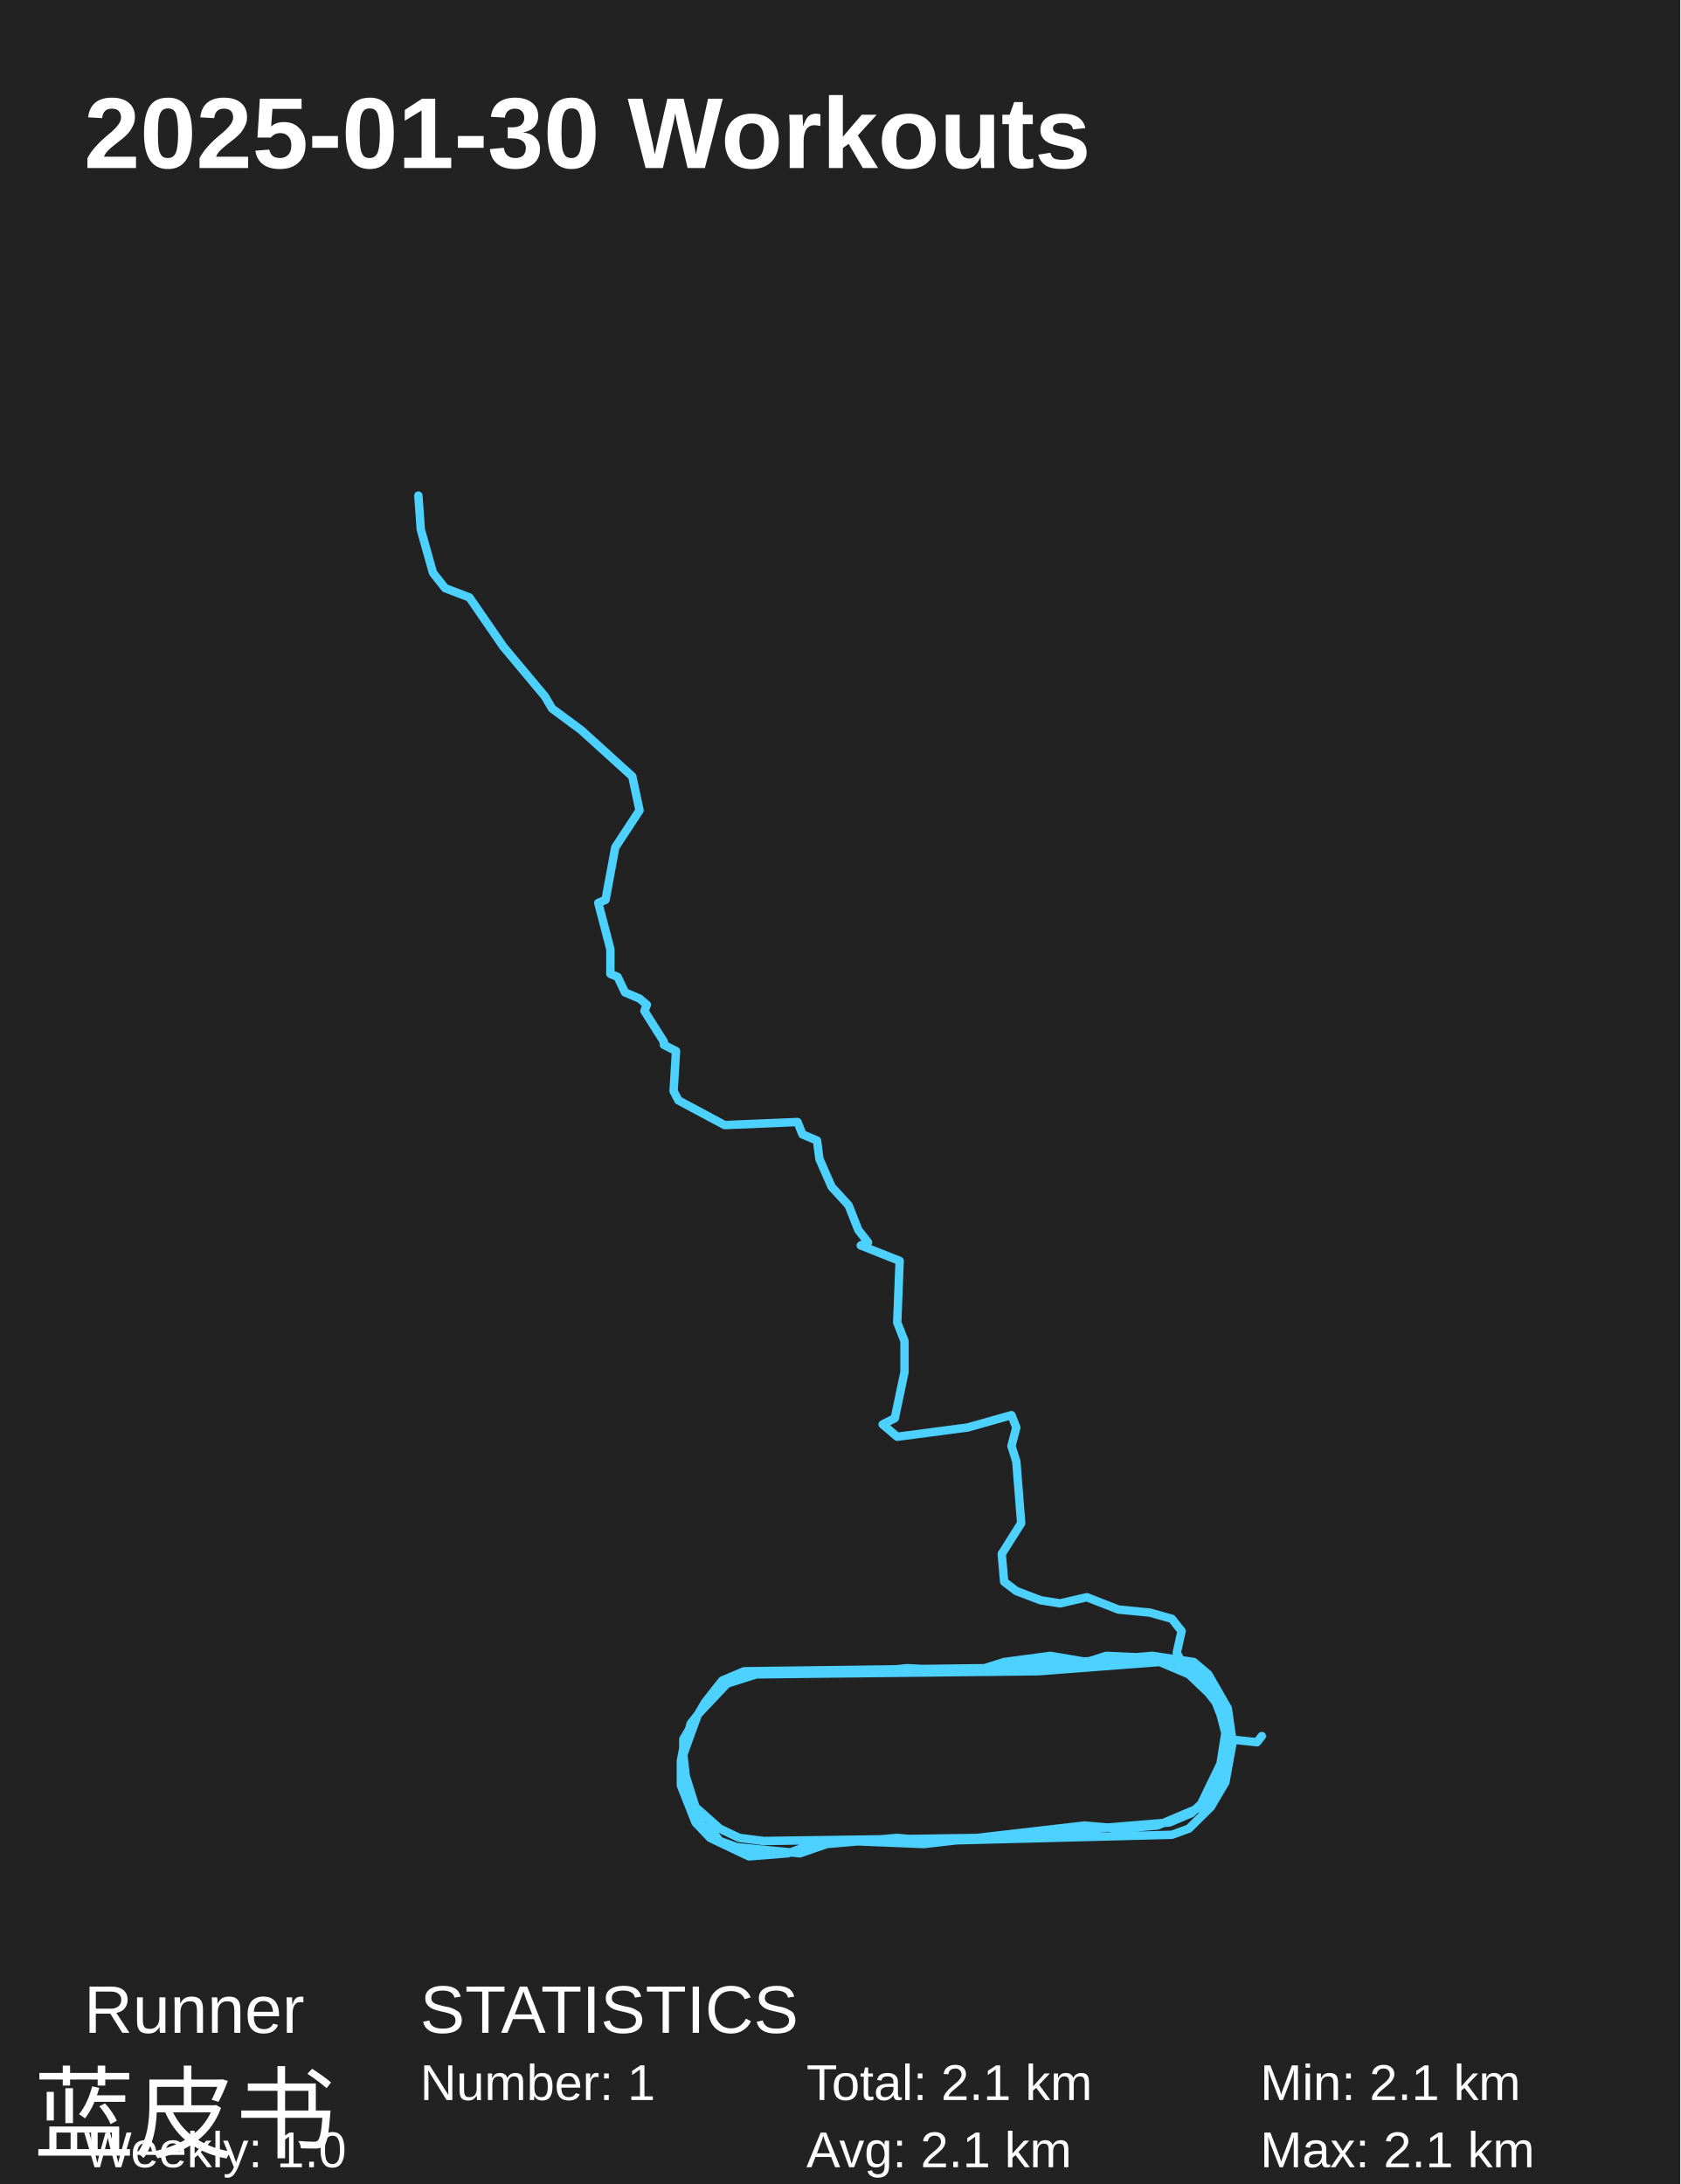
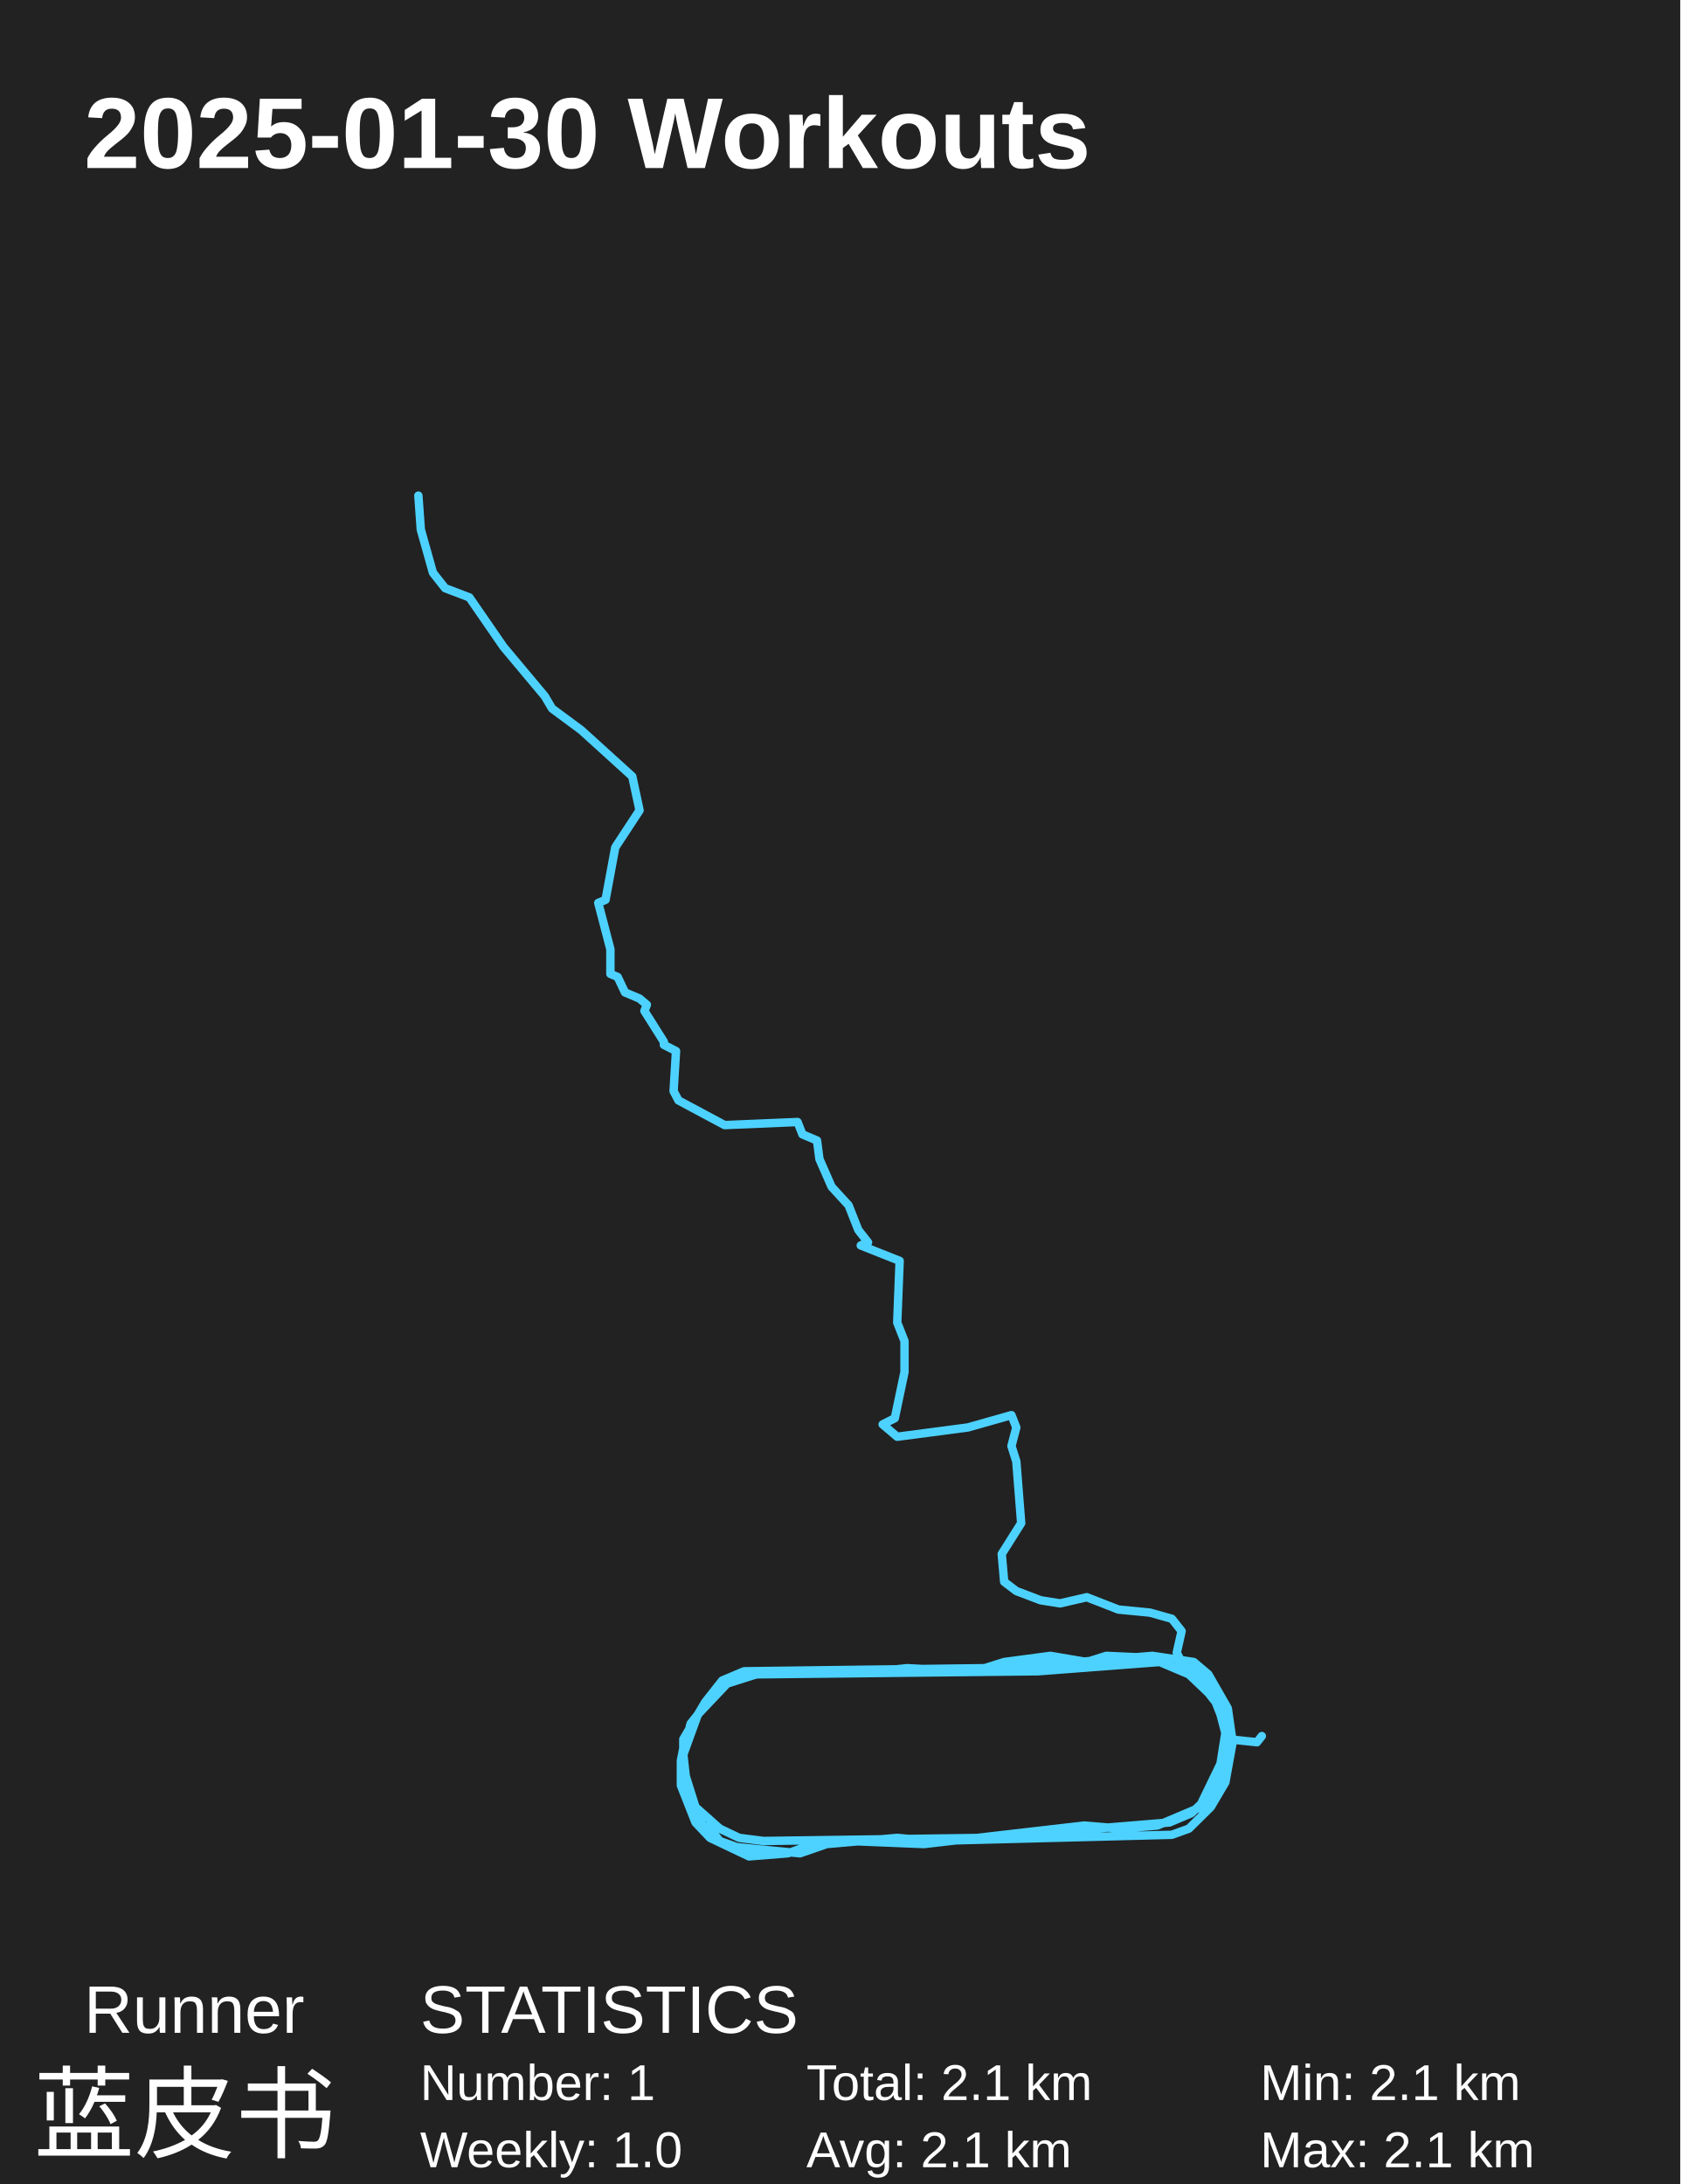
<svg xmlns="http://www.w3.org/2000/svg" baseProfile="full" height="130mm" version="1.1" viewBox="0,0,100,130" width="100mm">
  <defs />
  <rect fill="#222222" height="130" width="100" x="0" y="0" />
  <text fill="#FFFFFF" style="font-size:6px; font-family:Arial; font-weight:bold;" x="5" y="10">2025-01-30 Workouts</text>
  <text fill="#FFFFFF" style="font-size:4px; font-family:Arial" x="5" y="121">Runner</text>
  <text fill="#FFFFFF" style="font-size:6px; font-family:Arial" x="2" y="128">蓝皮书</text>
  <text fill="#FFFFFF" style="font-size:4px; font-family:Arial" x="25" y="121">STATISTICS</text>
  <text fill="#FFFFFF" style="font-size:3px; font-family:Arial" x="25" y="125">Number: 1</text>
-   <text fill="#FFFFFF" style="font-size:3px; font-family:Arial" x="5" y="129">Weekly: 1.0</text>
+   <text fill="#FFFFFF" style="font-size:3px; font-family:Arial" x="25" y="129">Weekly: 1.0</text>
  <text fill="#FFFFFF" style="font-size:3px; font-family:Arial" x="48" y="125">Total: 2.1 km</text>
  <text fill="#FFFFFF" style="font-size:3px; font-family:Arial" x="48" y="129">Avg: 2.1 km</text>
  <text fill="#FFFFFF" style="font-size:3px; font-family:Arial" x="75" y="125">Min: 2.1 km</text>
  <text fill="#FFFFFF" style="font-size:3px; font-family:Arial" x="75" y="129">Max: 2.1 km</text>
  <polyline fill="none" points="75.1,103.337 74.81,103.704 73.074,103.521 73.219,103.521 72.062,100.582 71.483,99.48 69.892,98.745 65.841,98.562 64.684,98.929 62.514,98.562 59.765,98.929 58.608,99.296 44.286,99.48 42.984,100.031 41.971,101.317 40.669,103.521 40.669,104.072 40.524,104.806 40.814,106.827 41.826,108.663 42.26,108.847 42.839,109.582 43.852,109.949 47.613,110.316 49.204,109.765 53.4,109.398 55.425,109.582 69.747,109.214 70.76,108.847 72.062,107.561 72.93,106.092 73.364,103.704 73.074,101.684 71.917,99.664 71.049,98.929 68.59,98.562 57.595,99.48 53.978,99.296 52.242,99.48 45.732,99.48 42.984,100.215 41.103,102.602 40.524,104.806 40.524,106.276 41.392,108.48 42.26,109.398 44.575,110.5 46.89,110.316 47.902,109.949 50.506,109.582 54.991,109.765 64.539,108.663 66.709,108.847 68.879,108.663 71.917,107.378 72.93,104.806 73.074,103.704 72.64,101.684 71.917,100.766 70.76,99.664 69.024,98.929 61.79,99.48 45.009,99.664 43.273,100.215 41.537,102.051 40.669,104.439 40.814,105.725 41.392,107.561 42.839,108.847 43.996,109.398 45.443,109.582 58.463,109.398 69.602,108.48 70.904,107.929 71.483,107.378 72.64,104.99 72.93,103.153 72.496,101.5 71.628,99.847 70.326,98.929 70.036,98.378 70.326,97.092 69.747,96.357 68.445,95.99 66.564,95.806 64.684,95.072 63.092,95.439 61.935,95.255 60.488,94.704 59.765,94.153 59.62,92.5 60.778,90.664 60.488,86.99 60.199,86.072 60.488,84.97 60.199,84.235 57.595,84.97 53.4,85.521 52.532,84.786 53.255,84.419 53.834,81.664 53.834,79.827 53.4,78.725 53.544,75.052 51.23,74.133 51.664,73.95 51.085,73.215 50.506,71.746 49.494,70.643 48.77,68.99 48.626,67.888 47.758,67.521 47.468,66.786 43.128,66.97 40.38,65.501 40.09,64.95 40.235,62.562 39.512,62.194 39.512,62.011 38.354,60.174 38.499,59.807 38.065,59.439 37.197,59.072 36.763,58.154 36.329,57.97 36.329,56.501 35.606,53.745 36.04,53.562 36.618,50.439 38.065,48.235 37.631,46.215 34.593,43.46 32.857,42.174 32.423,41.439 29.964,38.5 27.938,35.561 26.492,35.01 25.768,34.092 25.045,31.52 24.9,29.5" stroke="#4DD2FF" stroke-linecap="round" stroke-linejoin="round" stroke-width="0.5" />
</svg>
